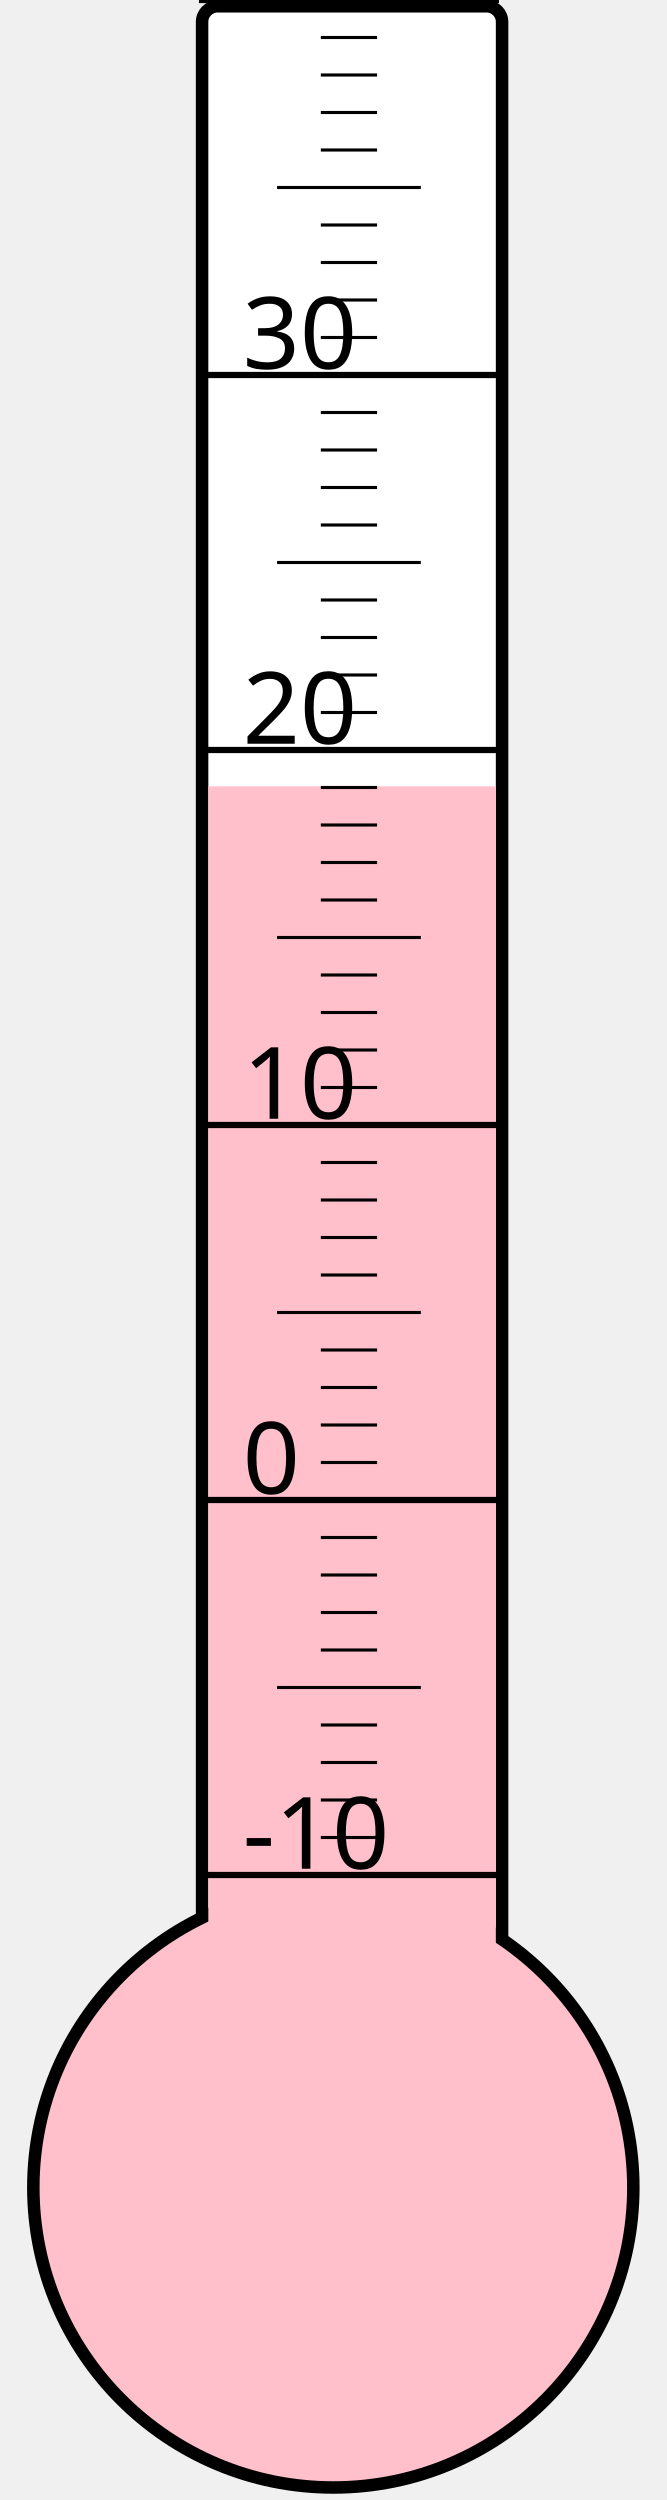
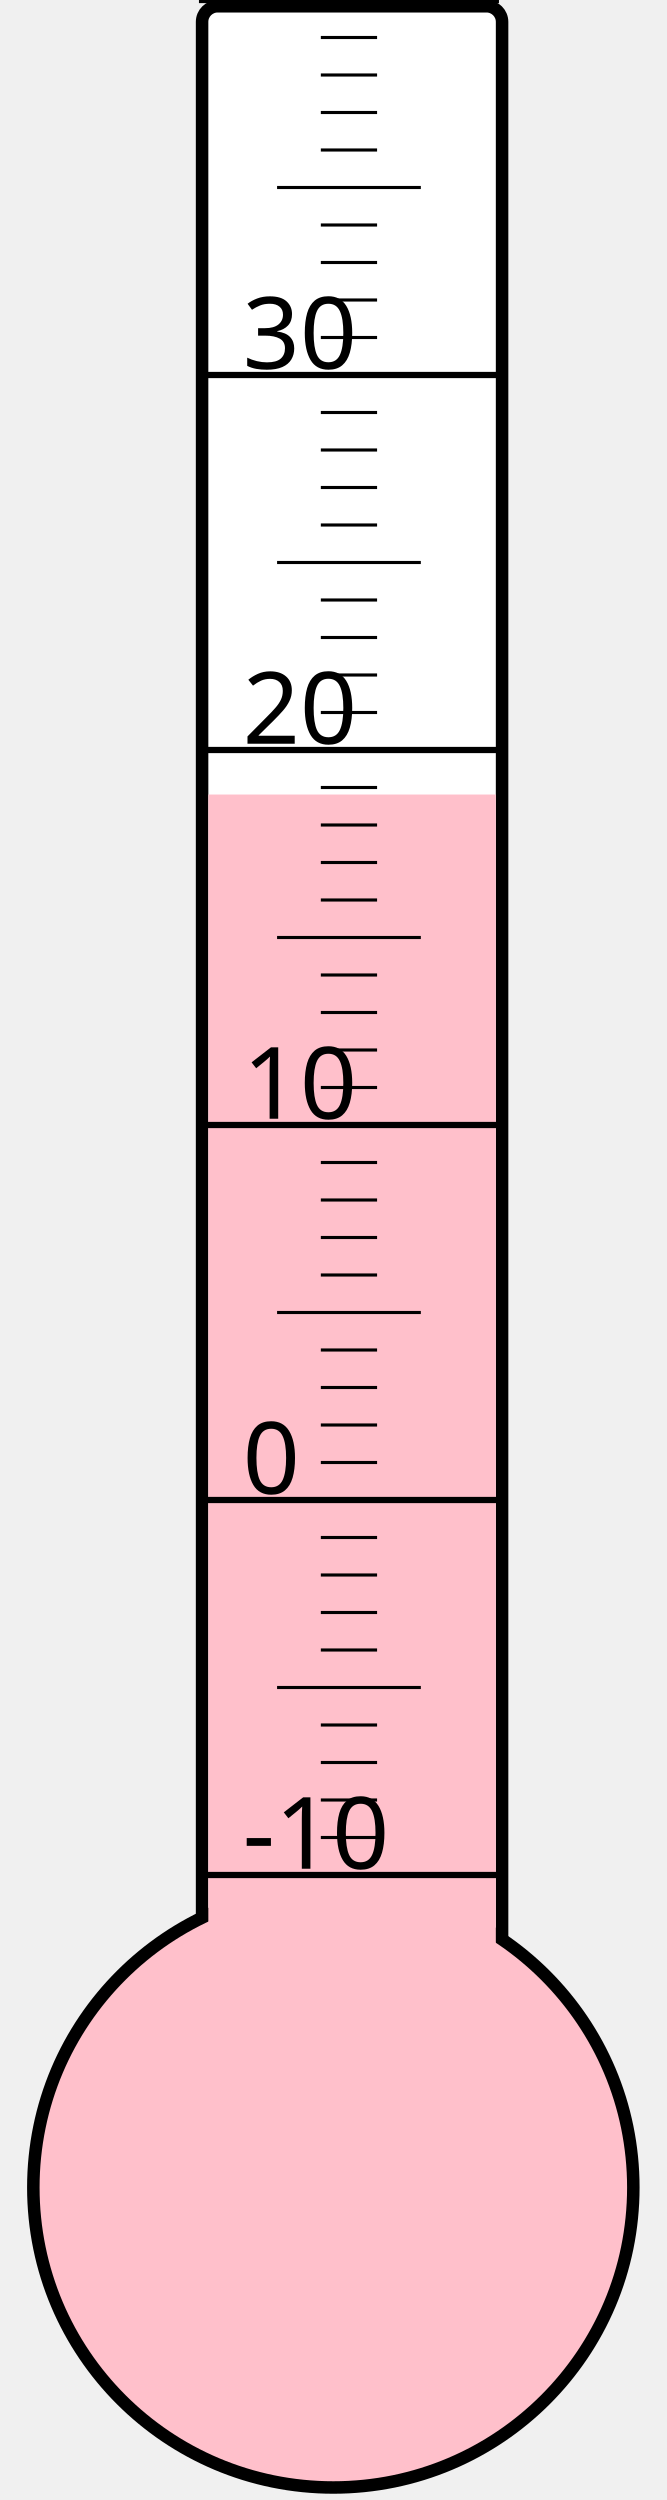
<svg xmlns="http://www.w3.org/2000/svg" width="40px" height="150px" viewBox="0 0 200 800">
  <rect width="200" height="800" x="0" y="0" style="fill: #ffffeb; fill-opacity: 0;" />
  <rect width="96" height="680" x="58" y="2" rx="5" ry="5" style="fill: white; fill-opacity: 1; stroke: black; stroke-width: 4;" />
  <circle cx="100" cy="700" r="96" style="fill: pink; stroke: black; stroke-width: 4;" />
-   <rect width="92" height="448.375" x="60" y="251.625" style="fill: pink; fill-opacity: 1; stroke-width: 0;" />
+   <rect width="92" height="445.75" x="60" y="254.25" style="fill: pink; fill-opacity: 1; stroke-width: 0;" />
  <text x="71" y="598" style="font-family: sans-serif; font-size: 24pt;">-10</text>
  <text x="71" y="478" style="font-family: sans-serif; font-size: 24pt;">0</text>
  <text x="71" y="358" style="font-family: sans-serif; font-size: 24pt;">10</text>
  <text x="71" y="238" style="font-family: sans-serif; font-size: 24pt;">20</text>
  <text x="71" y="118" style="font-family: sans-serif; font-size: 24pt;">30</text>
  <g style="stroke: black;">
    <line x1="57" y1="600" x2="153" y2="600" style="stroke-width: 2;" />
    <line x1="96" y1="588" x2="114" y2="588" style="stroke-width: 1;" />
    <line x1="96" y1="576" x2="114" y2="576" style="stroke-width: 1;" />
    <line x1="96" y1="564" x2="114" y2="564" style="stroke-width: 1;" />
    <line x1="96" y1="552" x2="114" y2="552" style="stroke-width: 1;" />
    <line x1="82" y1="540" x2="128" y2="540" style="stroke-width: 1;" />
    <line x1="96" y1="528" x2="114" y2="528" style="stroke-width: 1;" />
    <line x1="96" y1="516" x2="114" y2="516" style="stroke-width: 1;" />
    <line x1="96" y1="504" x2="114" y2="504" style="stroke-width: 1;" />
    <line x1="96" y1="492" x2="114" y2="492" style="stroke-width: 1;" />
    <line x1="57" y1="480" x2="153" y2="480" style="stroke-width: 2;" />
    <line x1="96" y1="468" x2="114" y2="468" style="stroke-width: 1;" />
    <line x1="96" y1="456" x2="114" y2="456" style="stroke-width: 1;" />
    <line x1="96" y1="444" x2="114" y2="444" style="stroke-width: 1;" />
    <line x1="96" y1="432" x2="114" y2="432" style="stroke-width: 1;" />
    <line x1="82" y1="420" x2="128" y2="420" style="stroke-width: 1;" />
    <line x1="96" y1="408" x2="114" y2="408" style="stroke-width: 1;" />
    <line x1="96" y1="396" x2="114" y2="396" style="stroke-width: 1;" />
    <line x1="96" y1="384" x2="114" y2="384" style="stroke-width: 1;" />
    <line x1="96" y1="372" x2="114" y2="372" style="stroke-width: 1;" />
    <line x1="57" y1="360" x2="153" y2="360" style="stroke-width: 2;" />
    <line x1="96" y1="348" x2="114" y2="348" style="stroke-width: 1;" />
    <line x1="96" y1="336" x2="114" y2="336" style="stroke-width: 1;" />
    <line x1="96" y1="324" x2="114" y2="324" style="stroke-width: 1;" />
    <line x1="96" y1="312" x2="114" y2="312" style="stroke-width: 1;" />
    <line x1="82" y1="300" x2="128" y2="300" style="stroke-width: 1;" />
    <line x1="96" y1="288" x2="114" y2="288" style="stroke-width: 1;" />
    <line x1="96" y1="276" x2="114" y2="276" style="stroke-width: 1;" />
    <line x1="96" y1="264" x2="114" y2="264" style="stroke-width: 1;" />
    <line x1="96" y1="252" x2="114" y2="252" style="stroke-width: 1;" />
    <line x1="57" y1="240" x2="153" y2="240" style="stroke-width: 2;" />
    <line x1="96" y1="228" x2="114" y2="228" style="stroke-width: 1;" />
    <line x1="96" y1="216" x2="114" y2="216" style="stroke-width: 1;" />
    <line x1="96" y1="204" x2="114" y2="204" style="stroke-width: 1;" />
    <line x1="96" y1="192" x2="114" y2="192" style="stroke-width: 1;" />
    <line x1="82" y1="180" x2="128" y2="180" style="stroke-width: 1;" />
    <line x1="96" y1="168" x2="114" y2="168" style="stroke-width: 1;" />
    <line x1="96" y1="156" x2="114" y2="156" style="stroke-width: 1;" />
    <line x1="96" y1="144" x2="114" y2="144" style="stroke-width: 1;" />
    <line x1="96" y1="132" x2="114" y2="132" style="stroke-width: 1;" />
    <line x1="57" y1="120" x2="153" y2="120" style="stroke-width: 2;" />
    <line x1="96" y1="108" x2="114" y2="108" style="stroke-width: 1;" />
    <line x1="96" y1="96" x2="114" y2="96" style="stroke-width: 1;" />
    <line x1="96" y1="84" x2="114" y2="84" style="stroke-width: 1;" />
    <line x1="96" y1="72" x2="114" y2="72" style="stroke-width: 1;" />
    <line x1="82" y1="60" x2="128" y2="60" style="stroke-width: 1;" />
    <line x1="96" y1="48" x2="114" y2="48" style="stroke-width: 1;" />
    <line x1="96" y1="36" x2="114" y2="36" style="stroke-width: 1;" />
    <line x1="96" y1="24" x2="114" y2="24" style="stroke-width: 1;" />
    <line x1="96" y1="12" x2="114" y2="12" style="stroke-width: 1;" />
    <line x1="57" y1="0" x2="153" y2="0" style="stroke-width: 2;" />
  </g>
</svg>
